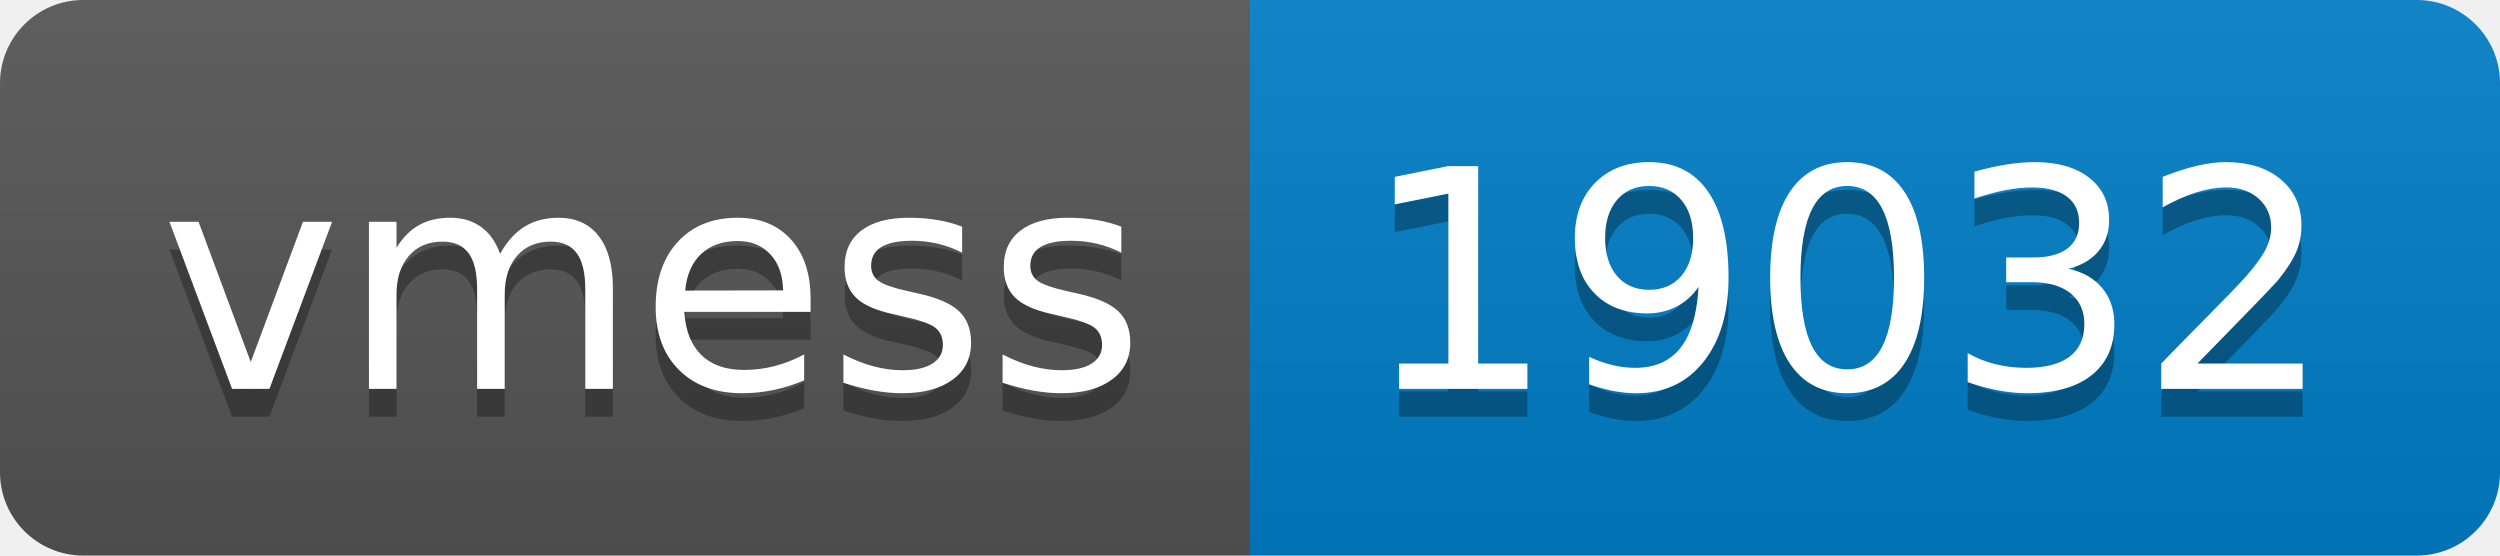
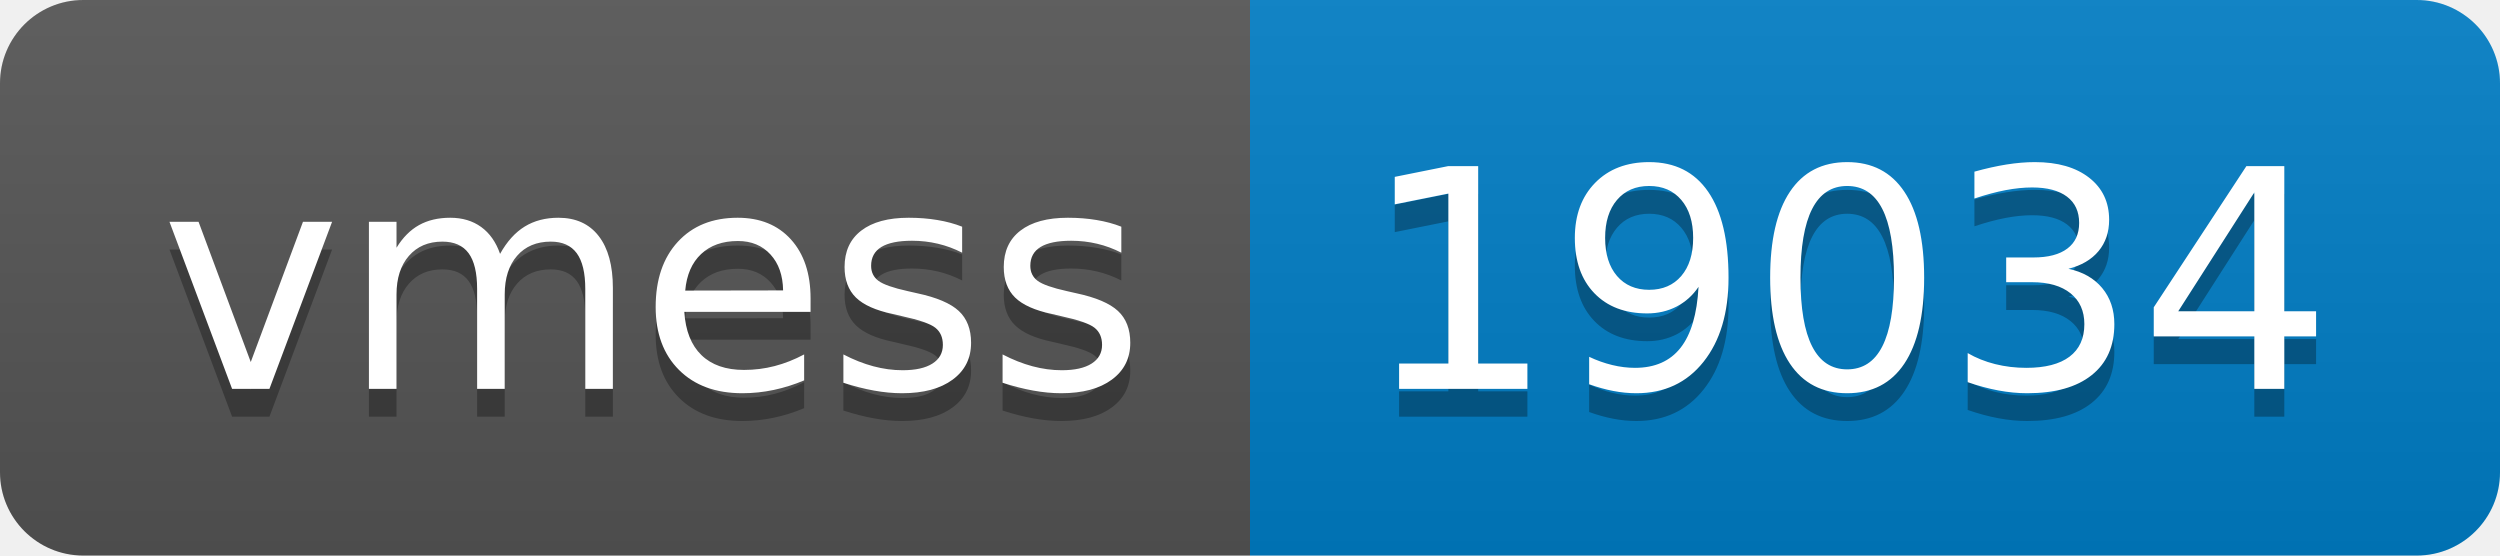
- <svg xmlns="http://www.w3.org/2000/svg" width="90" height="20" role="img" aria-label="vmess: 19032">
+ <svg xmlns="http://www.w3.org/2000/svg" width="90" height="20" role="img" aria-label="vmess: 19034">
  <linearGradient id="s" x2="0" y2="100%">
    <stop offset="0" stop-color="#bbb" stop-opacity=".1" />
    <stop offset="1" stop-opacity=".1" />
  </linearGradient>
  <clipPath id="r">
    <rect width="90" height="20" rx="3" fill="#fff" />
  </clipPath>
  <g clip-path="url(#r)">
    <rect width="45" height="20" fill="#555" />
    <rect x="45" width="45" height="20" fill="#007ec6" />
    <rect width="90" height="20" fill="url(#s)" />
  </g>
  <g fill="#fff" text-anchor="middle" font-family="Verdana,Geneva,DejaVu Sans,sans-serif" text-rendering="geometricPrecision" font-size="110">
    <text aria-hidden="true" x="235" y="150" fill="#010101" fill-opacity=".3" transform="scale(.1)" textLength="350">vmess</text>
    <text x="235" y="140" transform="scale(.1)" fill="#fff" textLength="350">vmess</text>
-     <text aria-hidden="true" x="665" y="150" fill="#010101" fill-opacity=".3" transform="scale(.1)" textLength="350">19032</text>
-     <text x="665" y="140" transform="scale(.1)" fill="#fff" textLength="350">19032</text>
+     <text aria-hidden="true" x="665" y="150" fill="#010101" fill-opacity=".3" transform="scale(.1)" textLength="350">19034</text>
+     <text x="665" y="140" transform="scale(.1)" fill="#fff" textLength="350">19034</text>
  </g>
</svg>
